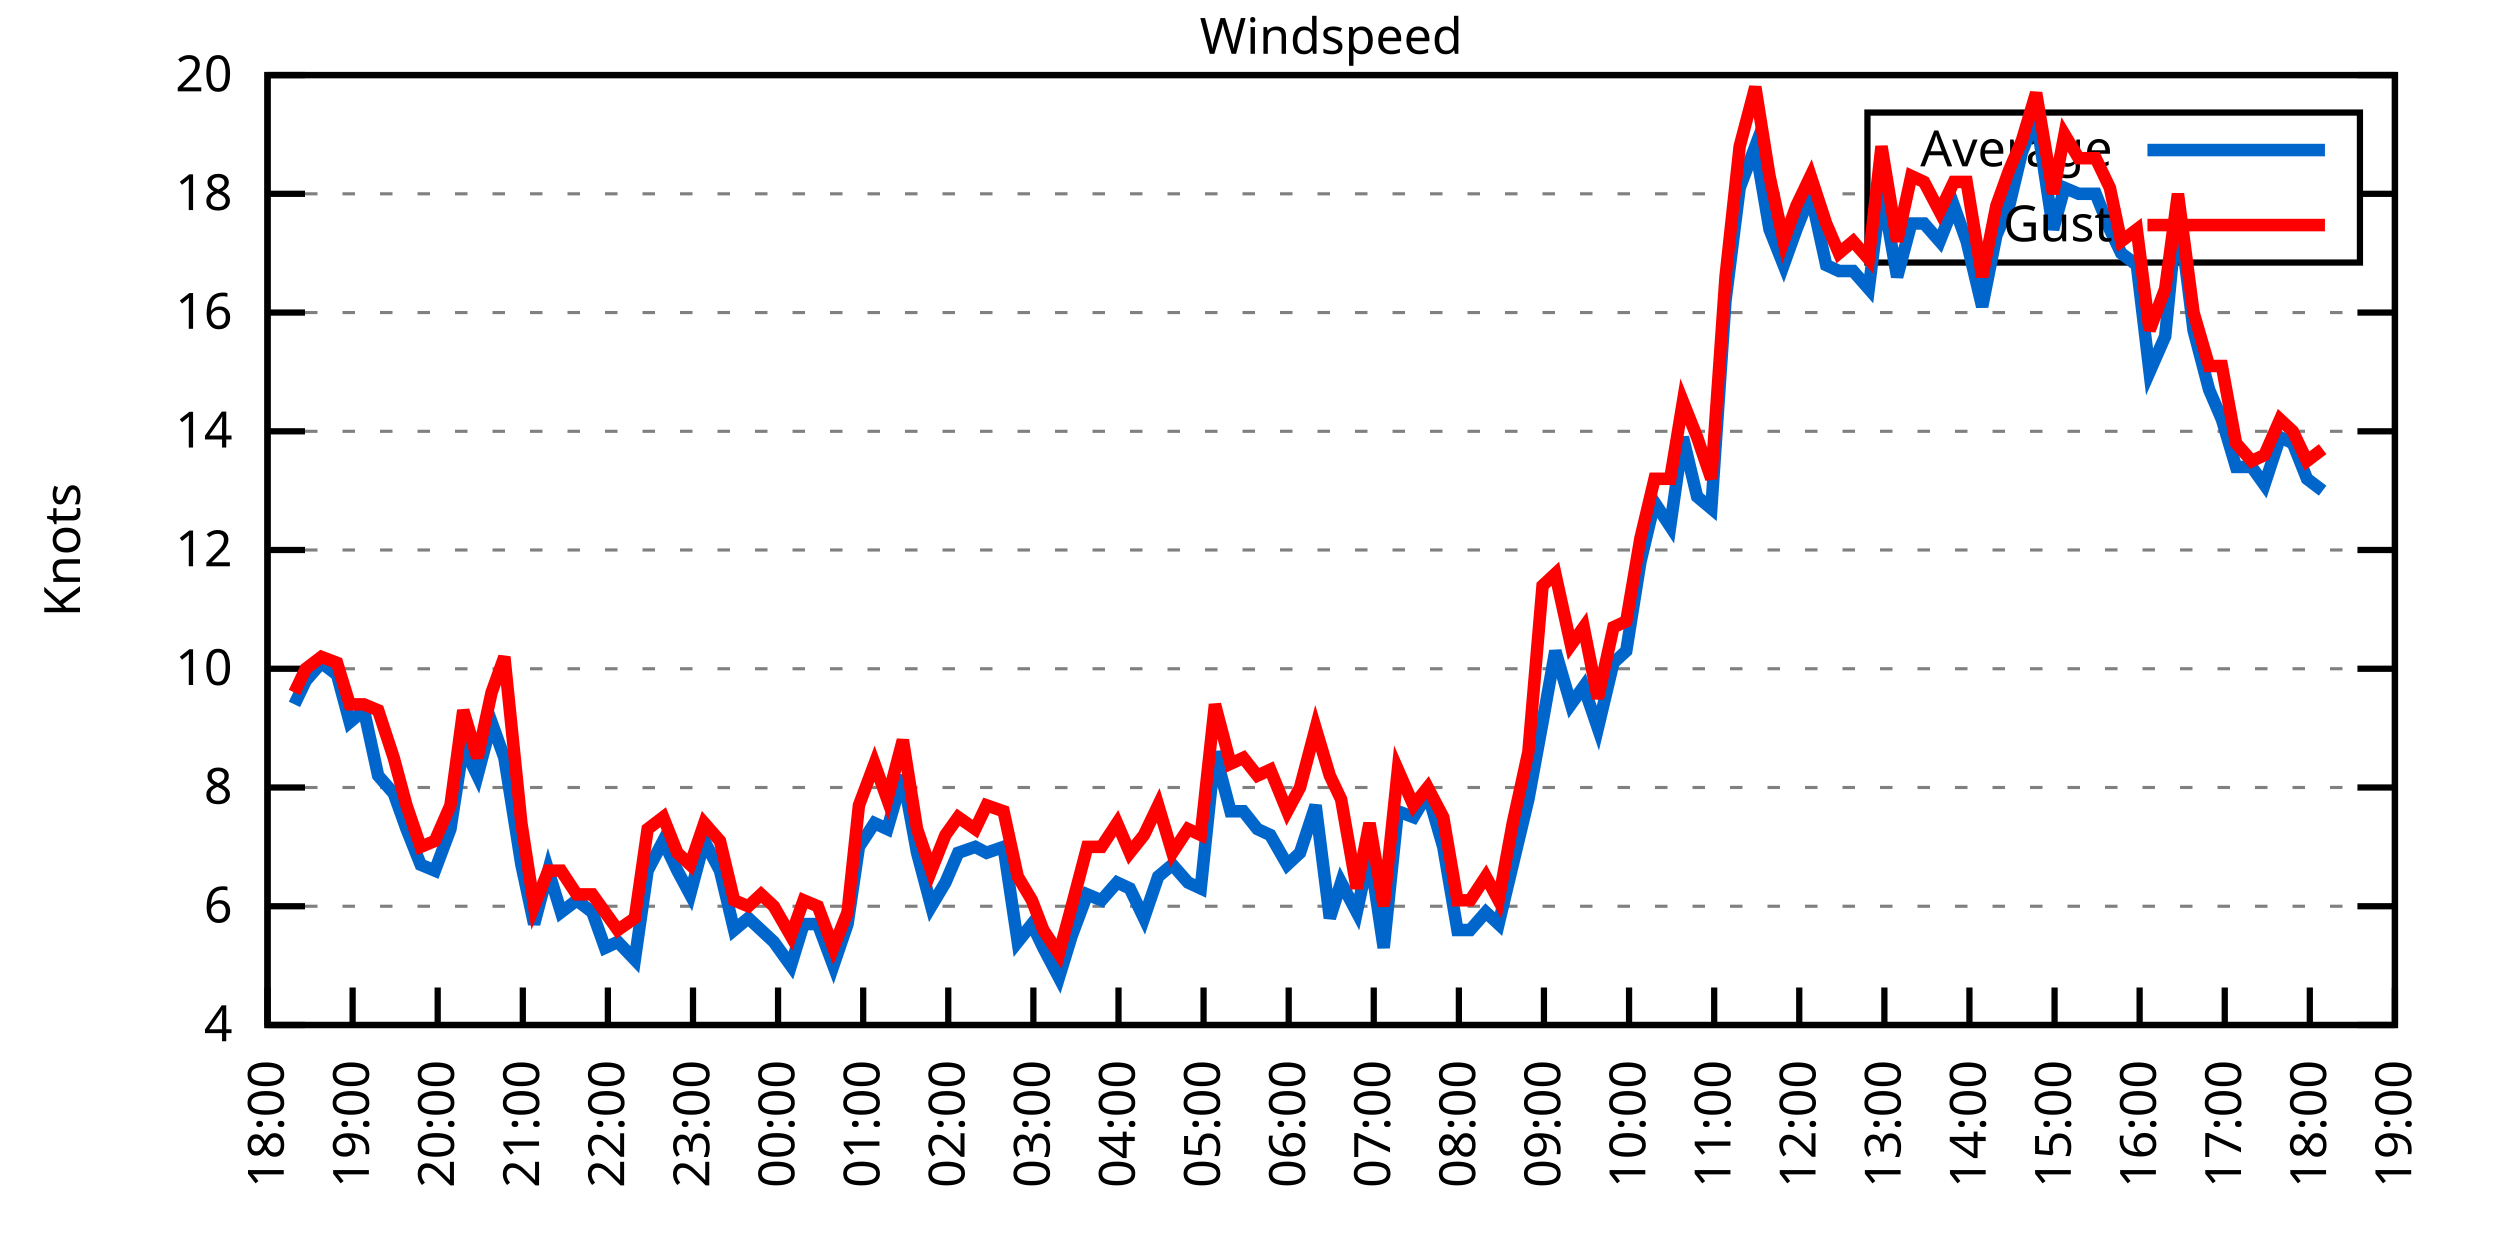
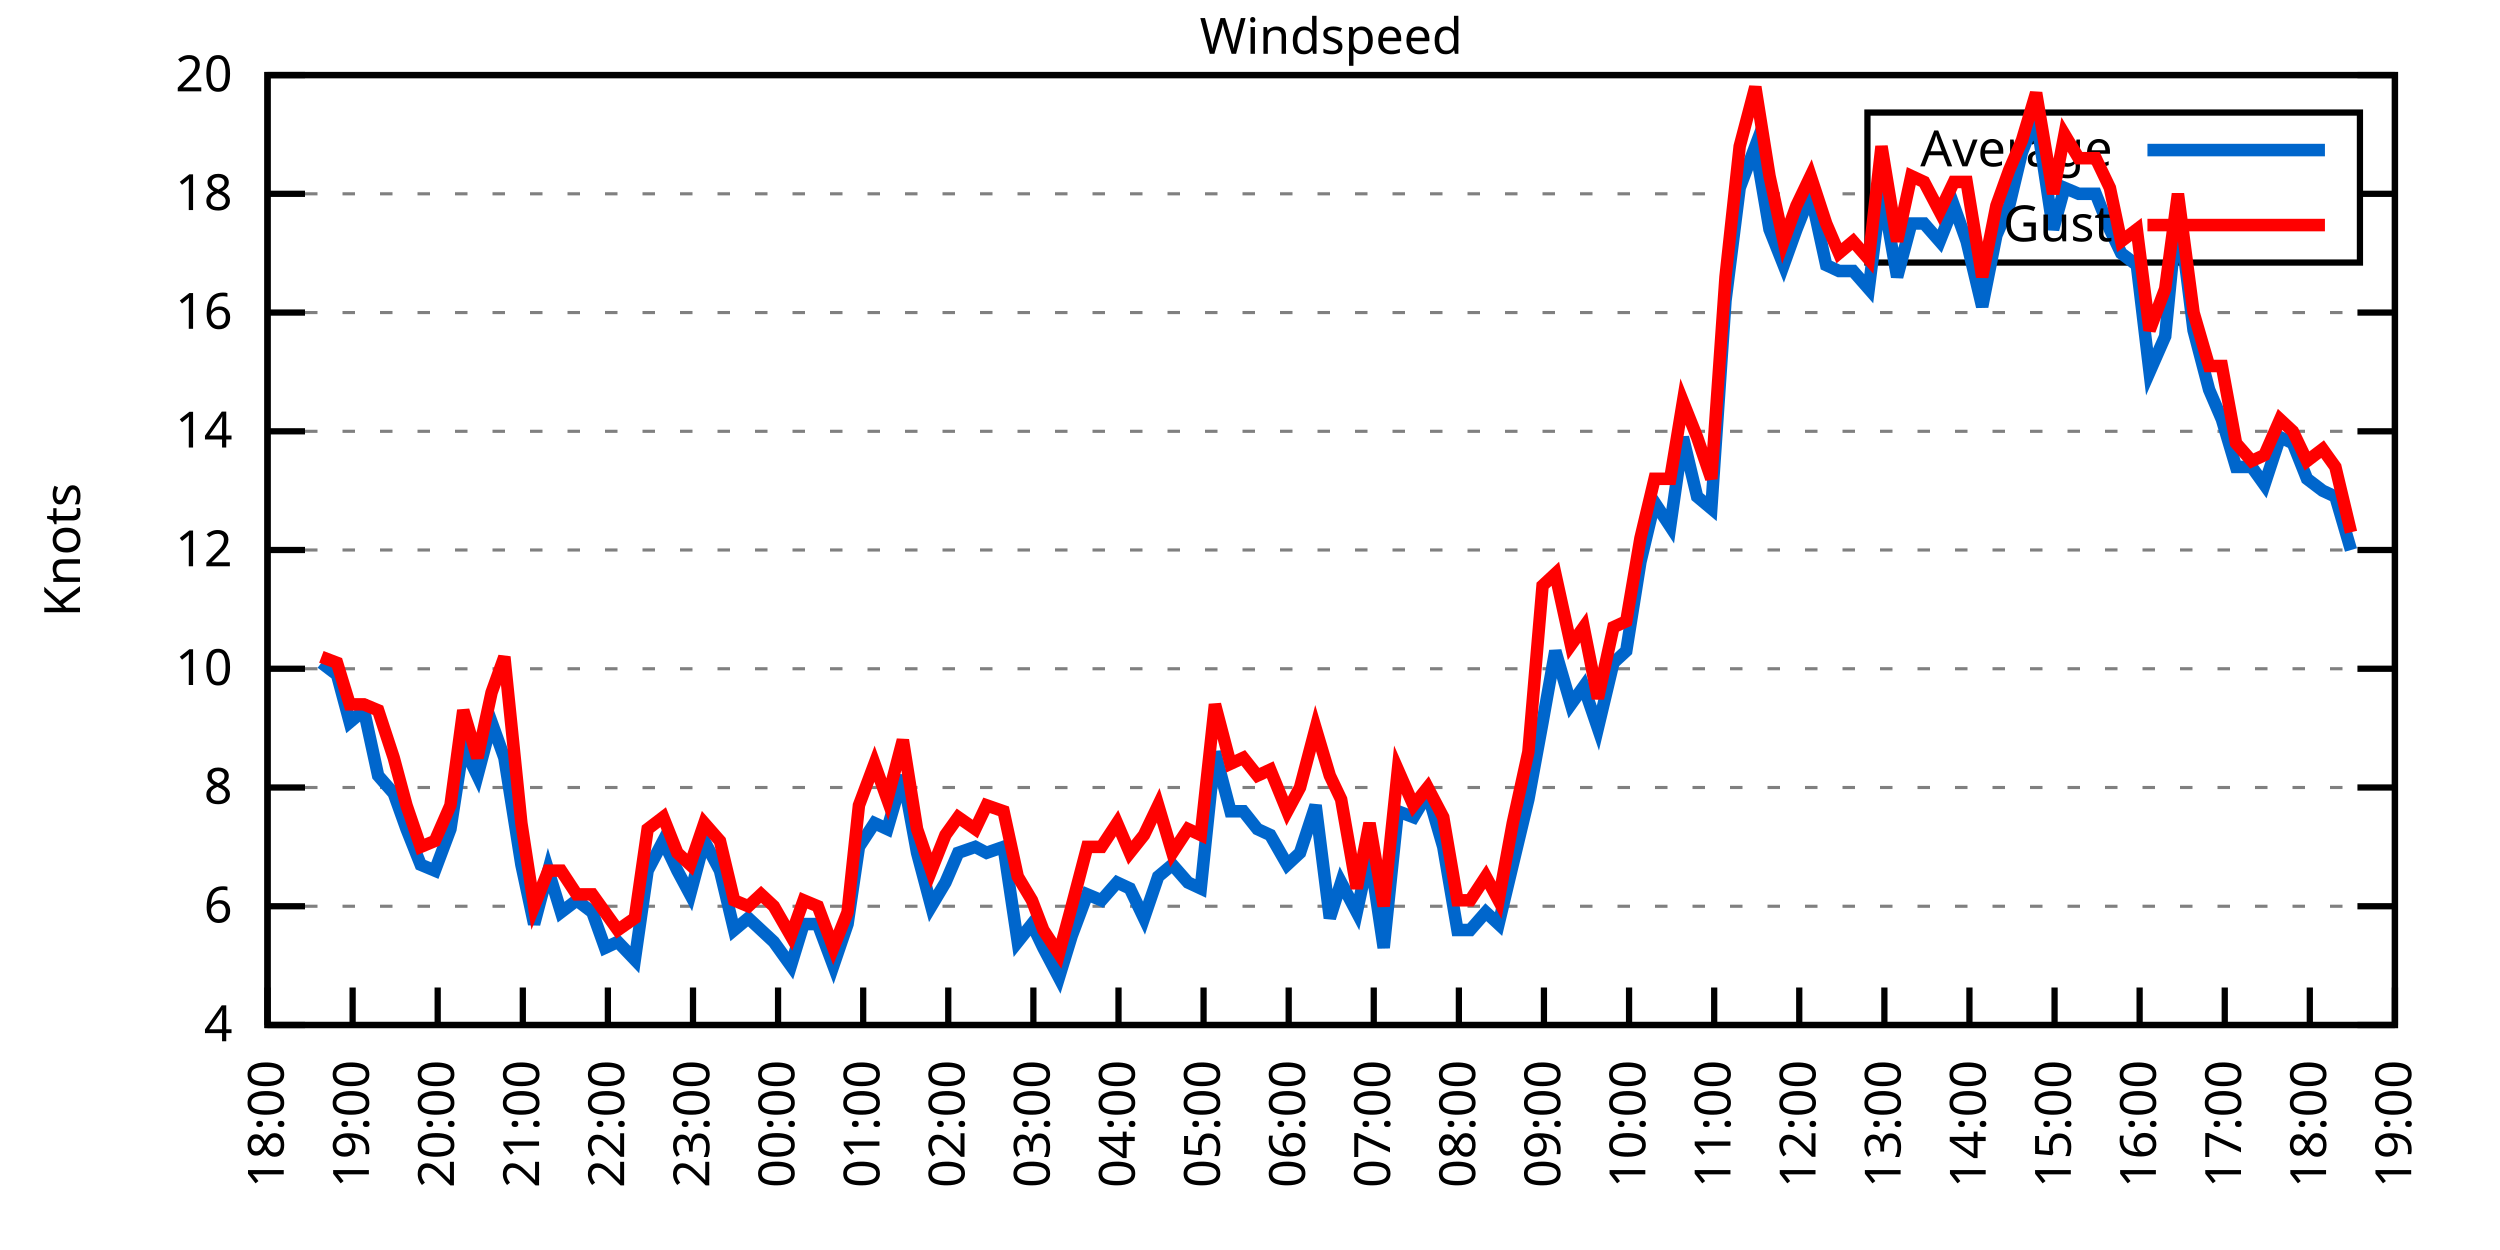
<svg xmlns="http://www.w3.org/2000/svg" xmlns:xlink="http://www.w3.org/1999/xlink" width="400" height="200" viewBox="0 0 400 200">
  <g id="gnuplot_canvas">
    <rect x="0" y="0" width="400" height="200" fill="none" />
    <defs>
      <circle id="gpDot" r="0.5" stroke-width="0.5" stroke="currentColor" />
      <path id="gpPt0" stroke-width="0.333" stroke="currentColor" d="M-1,0 h2 M0,-1 v2" />
      <path id="gpPt1" stroke-width="0.333" stroke="currentColor" d="M-1,-1 L1,1 M1,-1 L-1,1" />
      <path id="gpPt2" stroke-width="0.333" stroke="currentColor" d="M-1,0 L1,0 M0,-1 L0,1 M-1,-1 L1,1 M-1,1 L1,-1" />
      <rect id="gpPt3" stroke-width="0.333" stroke="currentColor" x="-1" y="-1" width="2" height="2" />
      <rect id="gpPt4" stroke-width="0.333" stroke="currentColor" fill="currentColor" x="-1" y="-1" width="2" height="2" />
      <circle id="gpPt5" stroke-width="0.333" stroke="currentColor" cx="0" cy="0" r="1" />
      <use xlink:href="#gpPt5" id="gpPt6" fill="currentColor" stroke="none" />
      <path id="gpPt7" stroke-width="0.333" stroke="currentColor" d="M0,-1.33 L-1.33,0.67 L1.33,0.67 z" />
      <use xlink:href="#gpPt7" id="gpPt8" fill="currentColor" stroke="none" />
      <use xlink:href="#gpPt7" id="gpPt9" stroke="currentColor" transform="rotate(180)" />
      <use xlink:href="#gpPt9" id="gpPt10" fill="currentColor" stroke="none" />
      <use xlink:href="#gpPt3" id="gpPt11" stroke="currentColor" transform="rotate(45)" />
      <use xlink:href="#gpPt11" id="gpPt12" fill="currentColor" stroke="none" />
      <path id="gpPt13" stroke-width="0.333" stroke="currentColor" d="M0,1.330 L1.265,0.411 L0.782,-1.067 L-0.782,-1.076 L-1.265,0.411 z" />
      <use xlink:href="#gpPt13" id="gpPt14" fill="currentColor" stroke="none" />
      <filter id="textbox" filterUnits="objectBoundingBox" x="0" y="0" height="1" width="1">
        <feFlood flood-color="white" flood-opacity="1" result="bgnd" />
        <feComposite in="SourceGraphic" in2="bgnd" operator="atop" />
      </filter>
      <filter id="greybox" filterUnits="objectBoundingBox" x="0" y="0" height="1" width="1">
        <feFlood flood-color="lightgrey" flood-opacity="1" result="grey" />
        <feComposite in="SourceGraphic" in2="grey" operator="atop" />
      </filter>
    </defs>
    <g fill="none" color="white" stroke="currentColor" stroke-width="1.00" stroke-linecap="butt" stroke-linejoin="miter">
</g>
    <g fill="none" color="black" stroke="currentColor" stroke-width="1.00" stroke-linecap="butt" stroke-linejoin="miter">
      <g stroke="none" shape-rendering="crispEdges">
        <polygon fill="rgb(255, 255, 255)" points="42.80,164.00 383.18,164.00 383.18,12.02 42.80,12.02 " />
      </g>
    </g>
    <g fill="none" color="black" stroke="currentColor" stroke-width="1.00" stroke-linecap="butt" stroke-linejoin="miter">
</g>
    <g fill="none" color="black" stroke="black" stroke-width="0.50" stroke-linecap="butt" stroke-linejoin="miter">
</g>
    <g fill="none" color="gray" stroke="currentColor" stroke-width="0.50" stroke-linecap="butt" stroke-linejoin="miter">
      <path stroke="gray" stroke-dasharray="2,4" class="gridline" d="M42.80,164.00 L383.19,164.00  " />
    </g>
    <g fill="none" color="gray" stroke="gray" stroke-width="1.00" stroke-linecap="butt" stroke-linejoin="miter">
</g>
    <g fill="none" color="black" stroke="currentColor" stroke-width="1.00" stroke-linecap="butt" stroke-linejoin="miter">
      <path stroke="black" d="M42.80,164.00 L48.80,164.00 M383.19,164.00 L377.19,164.00  " />
      <g transform="translate(37.20,166.60)" stroke="none" fill="black" font-family="Sans" font-size="8.00" text-anchor="end">
        <text>
          <tspan font-family="Sans"> 4</tspan>
        </text>
      </g>
    </g>
    <g fill="none" color="black" stroke="currentColor" stroke-width="1.00" stroke-linecap="butt" stroke-linejoin="miter">
</g>
    <g fill="none" color="black" stroke="black" stroke-width="0.50" stroke-linecap="butt" stroke-linejoin="miter">
</g>
    <g fill="none" color="gray" stroke="currentColor" stroke-width="0.50" stroke-linecap="butt" stroke-linejoin="miter">
      <path stroke="gray" stroke-dasharray="2,4" class="gridline" d="M42.80,145.00 L383.19,145.00  " />
    </g>
    <g fill="none" color="gray" stroke="gray" stroke-width="1.00" stroke-linecap="butt" stroke-linejoin="miter">
</g>
    <g fill="none" color="black" stroke="currentColor" stroke-width="1.00" stroke-linecap="butt" stroke-linejoin="miter">
      <path stroke="black" d="M42.80,145.00 L48.80,145.00 M383.19,145.00 L377.19,145.00  " />
      <g transform="translate(37.20,147.60)" stroke="none" fill="black" font-family="Sans" font-size="8.00" text-anchor="end">
        <text>
          <tspan font-family="Sans"> 6</tspan>
        </text>
      </g>
    </g>
    <g fill="none" color="black" stroke="currentColor" stroke-width="1.00" stroke-linecap="butt" stroke-linejoin="miter">
</g>
    <g fill="none" color="black" stroke="black" stroke-width="0.50" stroke-linecap="butt" stroke-linejoin="miter">
</g>
    <g fill="none" color="gray" stroke="currentColor" stroke-width="0.50" stroke-linecap="butt" stroke-linejoin="miter">
      <path stroke="gray" stroke-dasharray="2,4" class="gridline" d="M42.80,126.00 L383.19,126.00  " />
    </g>
    <g fill="none" color="gray" stroke="gray" stroke-width="1.00" stroke-linecap="butt" stroke-linejoin="miter">
</g>
    <g fill="none" color="black" stroke="currentColor" stroke-width="1.00" stroke-linecap="butt" stroke-linejoin="miter">
      <path stroke="black" d="M42.80,126.00 L48.80,126.00 M383.19,126.00 L377.19,126.00  " />
      <g transform="translate(37.20,128.60)" stroke="none" fill="black" font-family="Sans" font-size="8.00" text-anchor="end">
        <text>
          <tspan font-family="Sans"> 8</tspan>
        </text>
      </g>
    </g>
    <g fill="none" color="black" stroke="currentColor" stroke-width="1.00" stroke-linecap="butt" stroke-linejoin="miter">
</g>
    <g fill="none" color="black" stroke="black" stroke-width="0.50" stroke-linecap="butt" stroke-linejoin="miter">
</g>
    <g fill="none" color="gray" stroke="currentColor" stroke-width="0.50" stroke-linecap="butt" stroke-linejoin="miter">
      <path stroke="gray" stroke-dasharray="2,4" class="gridline" d="M42.80,107.00 L383.19,107.00  " />
    </g>
    <g fill="none" color="gray" stroke="gray" stroke-width="1.00" stroke-linecap="butt" stroke-linejoin="miter">
</g>
    <g fill="none" color="black" stroke="currentColor" stroke-width="1.00" stroke-linecap="butt" stroke-linejoin="miter">
      <path stroke="black" d="M42.80,107.00 L48.80,107.00 M383.19,107.00 L377.19,107.00  " />
      <g transform="translate(37.20,109.60)" stroke="none" fill="black" font-family="Sans" font-size="8.00" text-anchor="end">
        <text>
          <tspan font-family="Sans"> 10</tspan>
        </text>
      </g>
    </g>
    <g fill="none" color="black" stroke="currentColor" stroke-width="1.00" stroke-linecap="butt" stroke-linejoin="miter">
</g>
    <g fill="none" color="black" stroke="black" stroke-width="0.50" stroke-linecap="butt" stroke-linejoin="miter">
</g>
    <g fill="none" color="gray" stroke="currentColor" stroke-width="0.50" stroke-linecap="butt" stroke-linejoin="miter">
      <path stroke="gray" stroke-dasharray="2,4" class="gridline" d="M42.80,88.00 L383.19,88.00  " />
    </g>
    <g fill="none" color="gray" stroke="gray" stroke-width="1.00" stroke-linecap="butt" stroke-linejoin="miter">
</g>
    <g fill="none" color="black" stroke="currentColor" stroke-width="1.00" stroke-linecap="butt" stroke-linejoin="miter">
      <path stroke="black" d="M42.80,88.00 L48.80,88.00 M383.19,88.00 L377.19,88.00  " />
      <g transform="translate(37.20,90.60)" stroke="none" fill="black" font-family="Sans" font-size="8.00" text-anchor="end">
        <text>
          <tspan font-family="Sans"> 12</tspan>
        </text>
      </g>
    </g>
    <g fill="none" color="black" stroke="currentColor" stroke-width="1.00" stroke-linecap="butt" stroke-linejoin="miter">
</g>
    <g fill="none" color="black" stroke="black" stroke-width="0.50" stroke-linecap="butt" stroke-linejoin="miter">
</g>
    <g fill="none" color="gray" stroke="currentColor" stroke-width="0.50" stroke-linecap="butt" stroke-linejoin="miter">
      <path stroke="gray" stroke-dasharray="2,4" class="gridline" d="M42.80,69.01 L383.19,69.01  " />
    </g>
    <g fill="none" color="gray" stroke="gray" stroke-width="1.00" stroke-linecap="butt" stroke-linejoin="miter">
</g>
    <g fill="none" color="black" stroke="currentColor" stroke-width="1.00" stroke-linecap="butt" stroke-linejoin="miter">
      <path stroke="black" d="M42.80,69.01 L48.80,69.01 M383.19,69.01 L377.19,69.01  " />
      <g transform="translate(37.20,71.61)" stroke="none" fill="black" font-family="Sans" font-size="8.00" text-anchor="end">
        <text>
          <tspan font-family="Sans"> 14</tspan>
        </text>
      </g>
    </g>
    <g fill="none" color="black" stroke="currentColor" stroke-width="1.00" stroke-linecap="butt" stroke-linejoin="miter">
</g>
    <g fill="none" color="black" stroke="black" stroke-width="0.50" stroke-linecap="butt" stroke-linejoin="miter">
</g>
    <g fill="none" color="gray" stroke="currentColor" stroke-width="0.50" stroke-linecap="butt" stroke-linejoin="miter">
      <path stroke="gray" stroke-dasharray="2,4" class="gridline" d="M42.80,50.01 L383.19,50.01  " />
    </g>
    <g fill="none" color="gray" stroke="gray" stroke-width="1.00" stroke-linecap="butt" stroke-linejoin="miter">
</g>
    <g fill="none" color="black" stroke="currentColor" stroke-width="1.00" stroke-linecap="butt" stroke-linejoin="miter">
      <path stroke="black" d="M42.80,50.01 L48.80,50.01 M383.19,50.01 L377.19,50.01  " />
      <g transform="translate(37.20,52.61)" stroke="none" fill="black" font-family="Sans" font-size="8.00" text-anchor="end">
        <text>
          <tspan font-family="Sans"> 16</tspan>
        </text>
      </g>
    </g>
    <g fill="none" color="black" stroke="currentColor" stroke-width="1.00" stroke-linecap="butt" stroke-linejoin="miter">
</g>
    <g fill="none" color="black" stroke="black" stroke-width="0.50" stroke-linecap="butt" stroke-linejoin="miter">
</g>
    <g fill="none" color="gray" stroke="currentColor" stroke-width="0.50" stroke-linecap="butt" stroke-linejoin="miter">
      <path stroke="gray" stroke-dasharray="2,4" class="gridline" d="M42.80,31.01 L298.79,31.01 M377.59,31.01 L383.19,31.01  " />
    </g>
    <g fill="none" color="gray" stroke="gray" stroke-width="1.00" stroke-linecap="butt" stroke-linejoin="miter">
</g>
    <g fill="none" color="black" stroke="currentColor" stroke-width="1.00" stroke-linecap="butt" stroke-linejoin="miter">
      <path stroke="black" d="M42.80,31.01 L48.80,31.01 M383.19,31.01 L377.19,31.01  " />
      <g transform="translate(37.20,33.61)" stroke="none" fill="black" font-family="Sans" font-size="8.00" text-anchor="end">
        <text>
          <tspan font-family="Sans"> 18</tspan>
        </text>
      </g>
    </g>
    <g fill="none" color="black" stroke="currentColor" stroke-width="1.00" stroke-linecap="butt" stroke-linejoin="miter">
</g>
    <g fill="none" color="black" stroke="black" stroke-width="0.50" stroke-linecap="butt" stroke-linejoin="miter">
</g>
    <g fill="none" color="gray" stroke="currentColor" stroke-width="0.50" stroke-linecap="butt" stroke-linejoin="miter">
      <path stroke="gray" stroke-dasharray="2,4" class="gridline" d="M42.80,12.01 L383.19,12.01  " />
    </g>
    <g fill="none" color="gray" stroke="gray" stroke-width="1.00" stroke-linecap="butt" stroke-linejoin="miter">
</g>
    <g fill="none" color="black" stroke="currentColor" stroke-width="1.00" stroke-linecap="butt" stroke-linejoin="miter">
      <path stroke="black" d="M42.80,12.01 L48.80,12.01 M383.19,12.01 L377.19,12.01  " />
      <g transform="translate(37.20,14.61)" stroke="none" fill="black" font-family="Sans" font-size="8.00" text-anchor="end">
        <text>
          <tspan font-family="Sans"> 20</tspan>
        </text>
      </g>
    </g>
    <g fill="none" color="black" stroke="currentColor" stroke-width="1.00" stroke-linecap="butt" stroke-linejoin="miter">
      <path stroke="black" d="M42.80,164.00 L42.80,158.00  " />
      <g transform="translate(45.40,169.60) rotate(270.00)" stroke="none" fill="black" font-family="Sans" font-size="8.00" text-anchor="end">
        <text>
          <tspan font-family="Sans">18:00</tspan>
        </text>
      </g>
    </g>
    <g fill="none" color="black" stroke="currentColor" stroke-width="1.00" stroke-linecap="butt" stroke-linejoin="miter">
      <path stroke="black" d="M56.42,164.00 L56.42,158.00  " />
      <g transform="translate(59.02,169.60) rotate(270.00)" stroke="none" fill="black" font-family="Sans" font-size="8.00" text-anchor="end">
        <text>
          <tspan font-family="Sans">19:00</tspan>
        </text>
      </g>
    </g>
    <g fill="none" color="black" stroke="currentColor" stroke-width="1.00" stroke-linecap="butt" stroke-linejoin="miter">
      <path stroke="black" d="M70.03,164.00 L70.03,158.00  " />
      <g transform="translate(72.63,169.60) rotate(270.00)" stroke="none" fill="black" font-family="Sans" font-size="8.00" text-anchor="end">
        <text>
          <tspan font-family="Sans">20:00</tspan>
        </text>
      </g>
    </g>
    <g fill="none" color="black" stroke="currentColor" stroke-width="1.00" stroke-linecap="butt" stroke-linejoin="miter">
      <path stroke="black" d="M83.65,164.00 L83.65,158.00  " />
      <g transform="translate(86.25,169.60) rotate(270.00)" stroke="none" fill="black" font-family="Sans" font-size="8.00" text-anchor="end">
        <text>
          <tspan font-family="Sans">21:00</tspan>
        </text>
      </g>
    </g>
    <g fill="none" color="black" stroke="currentColor" stroke-width="1.00" stroke-linecap="butt" stroke-linejoin="miter">
      <path stroke="black" d="M97.26,164.00 L97.26,158.00  " />
      <g transform="translate(99.86,169.60) rotate(270.00)" stroke="none" fill="black" font-family="Sans" font-size="8.00" text-anchor="end">
        <text>
          <tspan font-family="Sans">22:00</tspan>
        </text>
      </g>
    </g>
    <g fill="none" color="black" stroke="currentColor" stroke-width="1.00" stroke-linecap="butt" stroke-linejoin="miter">
      <path stroke="black" d="M110.88,164.00 L110.88,158.00  " />
      <g transform="translate(113.48,169.60) rotate(270.00)" stroke="none" fill="black" font-family="Sans" font-size="8.00" text-anchor="end">
        <text>
          <tspan font-family="Sans">23:00</tspan>
        </text>
      </g>
    </g>
    <g fill="none" color="black" stroke="currentColor" stroke-width="1.00" stroke-linecap="butt" stroke-linejoin="miter">
      <path stroke="black" d="M124.49,164.00 L124.49,158.00  " />
      <g transform="translate(127.09,169.60) rotate(270.00)" stroke="none" fill="black" font-family="Sans" font-size="8.00" text-anchor="end">
        <text>
          <tspan font-family="Sans">00:00</tspan>
        </text>
      </g>
    </g>
    <g fill="none" color="black" stroke="currentColor" stroke-width="1.00" stroke-linecap="butt" stroke-linejoin="miter">
      <path stroke="black" d="M138.11,164.00 L138.11,158.00  " />
      <g transform="translate(140.71,169.60) rotate(270.00)" stroke="none" fill="black" font-family="Sans" font-size="8.00" text-anchor="end">
        <text>
          <tspan font-family="Sans">01:00</tspan>
        </text>
      </g>
    </g>
    <g fill="none" color="black" stroke="currentColor" stroke-width="1.00" stroke-linecap="butt" stroke-linejoin="miter">
      <path stroke="black" d="M151.72,164.00 L151.72,158.00  " />
      <g transform="translate(154.32,169.60) rotate(270.00)" stroke="none" fill="black" font-family="Sans" font-size="8.00" text-anchor="end">
        <text>
          <tspan font-family="Sans">02:00</tspan>
        </text>
      </g>
    </g>
    <g fill="none" color="black" stroke="currentColor" stroke-width="1.00" stroke-linecap="butt" stroke-linejoin="miter">
      <path stroke="black" d="M165.34,164.00 L165.34,158.00  " />
      <g transform="translate(167.94,169.60) rotate(270.00)" stroke="none" fill="black" font-family="Sans" font-size="8.00" text-anchor="end">
        <text>
          <tspan font-family="Sans">03:00</tspan>
        </text>
      </g>
    </g>
    <g fill="none" color="black" stroke="currentColor" stroke-width="1.00" stroke-linecap="butt" stroke-linejoin="miter">
      <path stroke="black" d="M178.96,164.00 L178.96,158.00  " />
      <g transform="translate(181.56,169.60) rotate(270.00)" stroke="none" fill="black" font-family="Sans" font-size="8.00" text-anchor="end">
        <text>
          <tspan font-family="Sans">04:00</tspan>
        </text>
      </g>
    </g>
    <g fill="none" color="black" stroke="currentColor" stroke-width="1.00" stroke-linecap="butt" stroke-linejoin="miter">
      <path stroke="black" d="M192.57,164.00 L192.57,158.00  " />
      <g transform="translate(195.17,169.60) rotate(270.00)" stroke="none" fill="black" font-family="Sans" font-size="8.00" text-anchor="end">
        <text>
          <tspan font-family="Sans">05:00</tspan>
        </text>
      </g>
    </g>
    <g fill="none" color="black" stroke="currentColor" stroke-width="1.00" stroke-linecap="butt" stroke-linejoin="miter">
      <path stroke="black" d="M206.19,164.00 L206.19,158.00  " />
      <g transform="translate(208.79,169.60) rotate(270.00)" stroke="none" fill="black" font-family="Sans" font-size="8.00" text-anchor="end">
        <text>
          <tspan font-family="Sans">06:00</tspan>
        </text>
      </g>
    </g>
    <g fill="none" color="black" stroke="currentColor" stroke-width="1.00" stroke-linecap="butt" stroke-linejoin="miter">
      <path stroke="black" d="M219.80,164.00 L219.80,158.00  " />
      <g transform="translate(222.40,169.60) rotate(270.00)" stroke="none" fill="black" font-family="Sans" font-size="8.00" text-anchor="end">
        <text>
          <tspan font-family="Sans">07:00</tspan>
        </text>
      </g>
    </g>
    <g fill="none" color="black" stroke="currentColor" stroke-width="1.00" stroke-linecap="butt" stroke-linejoin="miter">
      <path stroke="black" d="M233.42,164.00 L233.42,158.00  " />
      <g transform="translate(236.02,169.60) rotate(270.00)" stroke="none" fill="black" font-family="Sans" font-size="8.00" text-anchor="end">
        <text>
          <tspan font-family="Sans">08:00</tspan>
        </text>
      </g>
    </g>
    <g fill="none" color="black" stroke="currentColor" stroke-width="1.00" stroke-linecap="butt" stroke-linejoin="miter">
      <path stroke="black" d="M247.03,164.00 L247.03,158.00  " />
      <g transform="translate(249.63,169.60) rotate(270.00)" stroke="none" fill="black" font-family="Sans" font-size="8.00" text-anchor="end">
        <text>
          <tspan font-family="Sans">09:00</tspan>
        </text>
      </g>
    </g>
    <g fill="none" color="black" stroke="currentColor" stroke-width="1.00" stroke-linecap="butt" stroke-linejoin="miter">
      <path stroke="black" d="M260.65,164.00 L260.65,158.00  " />
      <g transform="translate(263.25,169.60) rotate(270.00)" stroke="none" fill="black" font-family="Sans" font-size="8.00" text-anchor="end">
        <text>
          <tspan font-family="Sans">10:00</tspan>
        </text>
      </g>
    </g>
    <g fill="none" color="black" stroke="currentColor" stroke-width="1.00" stroke-linecap="butt" stroke-linejoin="miter">
      <path stroke="black" d="M274.27,164.00 L274.27,158.00  " />
      <g transform="translate(276.87,169.60) rotate(270.00)" stroke="none" fill="black" font-family="Sans" font-size="8.00" text-anchor="end">
        <text>
          <tspan font-family="Sans">11:00</tspan>
        </text>
      </g>
    </g>
    <g fill="none" color="black" stroke="currentColor" stroke-width="1.00" stroke-linecap="butt" stroke-linejoin="miter">
      <path stroke="black" d="M287.88,164.00 L287.88,158.00  " />
      <g transform="translate(290.48,169.60) rotate(270.00)" stroke="none" fill="black" font-family="Sans" font-size="8.00" text-anchor="end">
        <text>
          <tspan font-family="Sans">12:00</tspan>
        </text>
      </g>
    </g>
    <g fill="none" color="black" stroke="currentColor" stroke-width="1.00" stroke-linecap="butt" stroke-linejoin="miter">
      <path stroke="black" d="M301.50,164.00 L301.50,158.00  " />
      <g transform="translate(304.10,169.60) rotate(270.00)" stroke="none" fill="black" font-family="Sans" font-size="8.00" text-anchor="end">
        <text>
          <tspan font-family="Sans">13:00</tspan>
        </text>
      </g>
    </g>
    <g fill="none" color="black" stroke="currentColor" stroke-width="1.00" stroke-linecap="butt" stroke-linejoin="miter">
      <path stroke="black" d="M315.11,164.00 L315.11,158.00  " />
      <g transform="translate(317.71,169.60) rotate(270.00)" stroke="none" fill="black" font-family="Sans" font-size="8.00" text-anchor="end">
        <text>
          <tspan font-family="Sans">14:00</tspan>
        </text>
      </g>
    </g>
    <g fill="none" color="black" stroke="currentColor" stroke-width="1.00" stroke-linecap="butt" stroke-linejoin="miter">
      <path stroke="black" d="M328.73,164.00 L328.73,158.00  " />
      <g transform="translate(331.33,169.60) rotate(270.00)" stroke="none" fill="black" font-family="Sans" font-size="8.00" text-anchor="end">
        <text>
          <tspan font-family="Sans">15:00</tspan>
        </text>
      </g>
    </g>
    <g fill="none" color="black" stroke="currentColor" stroke-width="1.00" stroke-linecap="butt" stroke-linejoin="miter">
      <path stroke="black" d="M342.34,164.00 L342.34,158.00  " />
      <g transform="translate(344.94,169.60) rotate(270.00)" stroke="none" fill="black" font-family="Sans" font-size="8.00" text-anchor="end">
        <text>
          <tspan font-family="Sans">16:00</tspan>
        </text>
      </g>
    </g>
    <g fill="none" color="black" stroke="currentColor" stroke-width="1.00" stroke-linecap="butt" stroke-linejoin="miter">
      <path stroke="black" d="M355.96,164.00 L355.96,158.00  " />
      <g transform="translate(358.56,169.60) rotate(270.00)" stroke="none" fill="black" font-family="Sans" font-size="8.00" text-anchor="end">
        <text>
          <tspan font-family="Sans">17:00</tspan>
        </text>
      </g>
    </g>
    <g fill="none" color="black" stroke="currentColor" stroke-width="1.00" stroke-linecap="butt" stroke-linejoin="miter">
      <path stroke="black" d="M369.57,164.00 L369.57,158.00  " />
      <g transform="translate(372.17,169.60) rotate(270.00)" stroke="none" fill="black" font-family="Sans" font-size="8.00" text-anchor="end">
        <text>
          <tspan font-family="Sans">18:00</tspan>
        </text>
      </g>
    </g>
    <g fill="none" color="black" stroke="currentColor" stroke-width="1.00" stroke-linecap="butt" stroke-linejoin="miter">
      <path stroke="black" d="M383.19,164.00 L383.19,158.00  " />
      <g transform="translate(385.79,169.60) rotate(270.00)" stroke="none" fill="black" font-family="Sans" font-size="8.00" text-anchor="end">
        <text>
          <tspan font-family="Sans">19:00</tspan>
        </text>
      </g>
    </g>
    <g fill="none" color="black" stroke="currentColor" stroke-width="1.00" stroke-linecap="butt" stroke-linejoin="miter">
</g>
    <g fill="none" color="black" stroke="currentColor" stroke-width="1.00" stroke-linecap="butt" stroke-linejoin="miter">
      <path stroke="black" d="M42.80,12.01 L42.80,164.00 L383.19,164.00 L383.19,12.01 L42.80,12.01 Z  " />
    </g>
    <g fill="none" color="black" stroke="currentColor" stroke-width="1.00" stroke-linecap="butt" stroke-linejoin="miter">
</g>
    <g fill="none" color="black" stroke="currentColor" stroke-width="1.00" stroke-linecap="butt" stroke-linejoin="miter">
      <path stroke="black" d="M298.79,42.01 L298.79,18.01 L377.59,18.01 L377.59,42.01 L298.79,42.01 Z  " />
    </g>
    <g id="Windspeed_plot_1">
      <g fill="none" color="white" stroke="black" stroke-width="2.00" stroke-linecap="butt" stroke-linejoin="miter">
</g>
      <g fill="none" color="black" stroke="currentColor" stroke-width="2.00" stroke-linecap="butt" stroke-linejoin="miter">
        <g transform="translate(337.99,26.61)" stroke="none" fill="black" font-family="Sans" font-size="8.00" text-anchor="end">
          <text>
            <tspan font-family="Sans">Average</tspan>
          </text>
        </g>
      </g>
      <g fill="none" color="black" stroke="currentColor" stroke-width="2.00" stroke-linecap="butt" stroke-linejoin="miter">
-         <path stroke="rgb(  0, 102, 204)" d="M343.59,24.01 L371.99,24.01 M47.11,112.70 L48.93,108.90 L51.42,106.05 L53.92,107.95 L55.96,115.55 L58.23,113.65   L60.50,124.10 L63.00,126.95 L65.04,132.65 L67.31,138.35 L69.58,139.30 L72.07,132.65 L74.12,119.35 L76.39,124.10   L78.65,115.55 L80.70,121.25 L83.42,138.35 L85.46,147.85 L87.73,139.30 L89.77,145.95 L92.27,144.05 L94.77,145.95   L96.81,151.65 L98.85,150.70 L101.57,153.55 L103.62,139.30 L106.11,134.55 L108.38,139.30 L110.42,143.10 L112.69,134.55   L115.19,139.30 L117.46,148.80 L119.73,146.90 L121.77,148.80 L123.81,150.70 L126.54,154.50 L128.58,147.85 L130.85,147.85   L133.34,154.50 L135.61,147.85 L137.43,135.50 L139.92,131.70 L141.97,132.65 L144.46,124.10 L146.73,136.45 L149.00,145.00   L151.27,141.20 L153.31,136.45 L156.04,135.50 L157.85,136.45 L160.57,135.50 L162.84,150.70 L165.11,147.85 L166.93,151.65   L169.43,156.40 L171.47,149.75 L173.96,143.10 L176.23,144.05 L178.73,141.20 L180.77,142.15 L183.04,146.90 L185.31,140.25   L187.58,138.35 L190.08,141.20 L192.12,142.15 L194.39,120.30 L196.88,129.80 L198.93,129.80 L201.19,132.65 L203.24,133.60   L205.96,138.35 L208.00,136.45 L210.50,128.85 L212.77,146.90 L214.58,141.20 L217.08,145.95 L219.12,136.45 L221.39,151.65   L223.66,129.80 L226.16,130.75 L228.43,126.95 L230.92,135.50 L233.19,148.80 L235.23,148.80 L237.73,145.95 L239.77,147.85   L242.04,138.35 L244.54,127.90 L246.81,115.55 L248.85,104.15 L251.35,112.70 L253.39,109.85 L255.66,116.50 L258.15,106.05   L260.20,104.15 L262.47,89.90 L264.73,80.41 L267.23,84.21 L269.27,69.96 L271.54,79.46 L273.81,81.36 L276.08,48.11   L278.35,30.06 L280.85,23.41 L283.12,36.71 L285.38,42.41 L287.43,36.71 L289.70,31.01 L292.19,42.41 L294.23,43.36   L296.50,43.36 L299.00,46.21 L301.04,30.06 L303.54,44.31 L305.81,35.76 L307.85,35.76 L310.35,38.61 L312.62,32.91   L314.66,38.61 L317.15,49.06 L319.42,37.66 L321.47,32.91 L323.51,24.36 L325.78,18.66 L328.50,36.71 L330.32,30.06   L332.59,31.01 L335.31,31.01 L337.58,36.71 L339.39,40.51 L341.89,42.41 L343.93,59.51 L346.43,53.81 L348.47,32.91   L350.97,52.86 L353.46,62.36 L355.50,67.11 L357.77,74.71 L360.27,74.71 L362.31,77.56 L364.81,69.96 L366.85,70.91   L369.12,76.61 L371.62,78.51  " />
+         <path stroke="rgb(  0, 102, 204)" d="M343.59,24.01 L371.99,24.01 M51.42,106.05 L53.92,107.95 L55.96,115.55 L58.23,113.65 L60.50,124.10 L63.00,126.95   L65.04,132.65 L67.31,138.35 L69.58,139.30 L72.07,132.65 L74.12,119.35 L76.39,124.10 L78.65,115.55 L80.70,121.25   L83.42,138.35 L85.46,147.85 L87.73,139.30 L89.77,145.95 L92.27,144.05 L94.77,145.95 L96.81,151.65 L98.85,150.70   L101.57,153.55 L103.62,139.30 L106.11,134.55 L108.38,139.30 L110.42,143.10 L112.69,134.55 L115.19,139.30 L117.46,148.80   L119.73,146.90 L121.77,148.80 L123.81,150.70 L126.54,154.50 L128.58,147.85 L130.85,147.85 L133.34,154.50 L135.61,147.85   L137.43,135.50 L139.92,131.70 L141.97,132.65 L144.46,124.10 L146.73,136.45 L149.00,145.00 L151.27,141.20 L153.31,136.45   L156.04,135.50 L157.85,136.45 L160.57,135.50 L162.84,150.70 L165.11,147.85 L166.93,151.65 L169.43,156.40 L171.47,149.75   L173.96,143.10 L176.23,144.05 L178.73,141.20 L180.77,142.15 L183.04,146.90 L185.31,140.25 L187.58,138.35 L190.08,141.20   L192.12,142.15 L194.39,120.30 L196.88,129.80 L198.93,129.80 L201.19,132.65 L203.24,133.60 L205.96,138.35 L208.00,136.45   L210.50,128.85 L212.77,146.90 L214.58,141.20 L217.08,145.95 L219.12,136.45 L221.39,151.65 L223.66,129.80 L226.16,130.75   L228.43,126.95 L230.92,135.50 L233.19,148.80 L235.23,148.80 L237.73,145.95 L239.77,147.85 L242.04,138.35 L244.54,127.90   L246.81,115.55 L248.85,104.15 L251.35,112.70 L253.39,109.85 L255.66,116.50 L258.15,106.05 L260.20,104.15 L262.47,89.90   L264.73,80.41 L267.23,84.21 L269.27,69.96 L271.54,79.46 L273.81,81.36 L276.08,48.11 L278.35,30.06 L280.85,23.41   L283.12,36.71 L285.38,42.41 L287.43,36.71 L289.70,31.01 L292.19,42.41 L294.23,43.36 L296.50,43.36 L299.00,46.21   L301.04,30.06 L303.54,44.31 L305.81,35.76 L307.85,35.76 L310.35,38.61 L312.62,32.91 L314.66,38.61 L317.15,49.06   L319.42,37.66 L321.47,32.91 L323.51,24.36 L325.78,18.66 L328.50,36.71 L330.32,30.06 L332.59,31.01 L335.31,31.01   L337.58,36.71 L339.39,40.51 L341.89,42.41 L343.93,59.51 L346.43,53.81 L348.47,32.91 L350.97,52.86 L353.46,62.36   L355.50,67.11 L357.77,74.71 L360.27,74.71 L362.31,77.56 L364.81,69.96 L366.85,70.91 L369.12,76.61 L371.62,78.51   L373.66,79.46 L376.16,88.00  " />
      </g>
    </g>
    <g id="Windspeed_plot_2">
      <g fill="none" color="black" stroke="currentColor" stroke-width="2.00" stroke-linecap="butt" stroke-linejoin="miter">
        <g transform="translate(337.99,38.61)" stroke="none" fill="black" font-family="Sans" font-size="8.00" text-anchor="end">
          <text>
            <tspan font-family="Sans">Gust</tspan>
          </text>
        </g>
      </g>
      <g fill="none" color="black" stroke="currentColor" stroke-width="2.00" stroke-linecap="butt" stroke-linejoin="miter">
-         <path stroke="rgb(255,   0,   0)" d="M343.59,36.01 L371.99,36.01 M47.11,110.80 L48.93,107.00 L51.42,105.10 L53.92,106.05 L55.96,112.70 L58.23,112.70   L60.50,113.65 L63.00,121.25 L65.04,128.85 L67.31,135.50 L69.58,134.55 L72.07,128.85 L74.12,113.65 L76.39,121.25   L78.65,110.80 L80.70,105.10 L83.42,131.70 L85.46,145.00 L87.73,139.30 L89.77,139.30 L92.27,143.10 L94.77,143.10   L96.81,145.95 L98.85,148.80 L101.57,146.90 L103.62,132.65 L106.11,130.75 L108.38,136.45 L110.42,138.35 L112.69,131.70   L115.19,134.55 L117.46,144.05 L119.73,145.00 L121.77,143.10 L123.81,145.00 L126.54,149.75 L128.58,144.05 L130.85,145.00   L133.34,151.65 L135.61,145.95 L137.43,128.85 L139.92,122.20 L141.97,127.90 L144.46,118.40 L146.73,132.65 L149.00,139.30   L151.27,133.60 L153.31,130.75 L156.04,132.65 L157.85,128.85 L160.57,129.80 L162.84,140.25 L165.11,144.05 L166.93,148.80   L169.43,152.60 L171.47,145.00 L173.96,135.50 L176.23,135.50 L178.73,131.70 L180.77,136.45 L183.04,133.60 L185.31,128.85   L187.58,136.45 L190.08,132.65 L192.12,133.60 L194.39,112.70 L196.88,122.20 L198.93,121.25 L201.19,124.10 L203.24,123.15   L205.96,129.80 L208.00,126.00 L210.50,116.50 L212.77,124.10 L214.58,127.90 L217.08,142.15 L219.12,131.70 L221.39,145.00   L223.66,123.15 L226.16,128.85 L228.43,126.00 L230.92,130.75 L233.19,144.05 L235.23,144.05 L237.73,140.25 L239.77,144.05   L242.04,131.70 L244.54,120.30 L246.81,93.70 L248.85,91.80 L251.35,103.20 L253.39,100.35 L255.66,111.75 L258.15,100.35   L260.20,99.40 L262.47,86.11 L264.73,76.61 L267.23,76.61 L269.27,64.26 L271.54,69.96 L273.81,76.61 L276.08,44.31   L278.35,23.41 L280.85,13.91 L283.12,28.16 L285.38,38.61 L287.43,32.91 L289.70,28.16 L292.19,35.76 L294.23,40.51   L296.50,38.61 L299.00,41.46 L301.04,23.41 L303.54,38.61 L305.81,28.16 L307.85,29.11 L310.35,33.86 L312.62,29.11   L314.66,29.11 L317.15,44.31 L319.42,32.91 L321.47,27.21 L323.51,22.46 L325.78,14.86 L328.50,31.01 L330.32,21.51   L332.59,25.31 L335.31,25.31 L337.58,30.06 L339.39,38.61 L341.89,36.71 L343.93,52.86 L346.43,46.21 L348.47,31.01   L350.97,50.01 L353.46,58.56 L355.50,58.56 L357.77,70.91 L360.27,73.76 L362.31,72.81 L364.81,67.11 L366.85,69.01   L369.12,73.76 L371.62,71.86  " />
+         <path stroke="rgb(255,   0,   0)" d="M343.59,36.01 L371.99,36.01 M51.42,105.10 L53.92,106.05 L55.96,112.70 L58.23,112.70 L60.50,113.65 L63.00,121.25   L65.04,128.85 L67.31,135.50 L69.58,134.55 L72.07,128.85 L74.12,113.65 L76.39,121.25 L78.65,110.80 L80.70,105.10   L83.42,131.70 L85.46,145.00 L87.73,139.30 L89.77,139.30 L92.27,143.10 L94.77,143.10 L96.81,145.95 L98.85,148.80   L101.57,146.90 L103.62,132.65 L106.11,130.75 L108.38,136.45 L110.42,138.35 L112.69,131.70 L115.19,134.55 L117.46,144.05   L119.73,145.00 L121.77,143.10 L123.81,145.00 L126.54,149.75 L128.58,144.05 L130.85,145.00 L133.34,151.65 L135.61,145.95   L137.43,128.85 L139.92,122.20 L141.97,127.90 L144.46,118.40 L146.73,132.65 L149.00,139.30 L151.27,133.60 L153.31,130.75   L156.04,132.65 L157.85,128.85 L160.57,129.80 L162.84,140.25 L165.11,144.05 L166.93,148.80 L169.43,152.60 L171.47,145.00   L173.96,135.50 L176.23,135.50 L178.73,131.70 L180.77,136.45 L183.04,133.60 L185.31,128.85 L187.58,136.45 L190.08,132.65   L192.12,133.60 L194.39,112.70 L196.88,122.20 L198.93,121.25 L201.19,124.10 L203.24,123.15 L205.96,129.80 L208.00,126.00   L210.50,116.50 L212.77,124.10 L214.58,127.90 L217.08,142.15 L219.12,131.70 L221.39,145.00 L223.66,123.15 L226.16,128.85   L228.43,126.00 L230.92,130.75 L233.19,144.05 L235.23,144.05 L237.73,140.25 L239.77,144.05 L242.04,131.70 L244.54,120.30   L246.81,93.70 L248.85,91.80 L251.35,103.20 L253.39,100.35 L255.66,111.75 L258.15,100.35 L260.20,99.40 L262.47,86.11   L264.73,76.61 L267.23,76.61 L269.27,64.26 L271.54,69.96 L273.81,76.61 L276.08,44.31 L278.35,23.41 L280.85,13.91   L283.12,28.16 L285.38,38.61 L287.43,32.91 L289.70,28.16 L292.19,35.76 L294.23,40.51 L296.50,38.61 L299.00,41.46   L301.04,23.41 L303.54,38.61 L305.81,28.16 L307.85,29.11 L310.35,33.86 L312.62,29.11 L314.66,29.11 L317.15,44.31   L319.42,32.91 L321.47,27.21 L323.51,22.46 L325.78,14.86 L328.50,31.01 L330.32,21.51 L332.59,25.31 L335.31,25.31   L337.58,30.06 L339.39,38.61 L341.89,36.71 L343.93,52.86 L346.43,46.21 L348.47,31.01 L350.97,50.01 L353.46,58.56   L355.50,58.56 L357.77,70.91 L360.27,73.76 L362.31,72.81 L364.81,67.11 L366.85,69.01 L369.12,73.76 L371.62,71.86   L373.66,74.71 L376.16,85.16  " />
      </g>
    </g>
    <g fill="none" color="black" stroke="currentColor" stroke-width="2.00" stroke-linecap="butt" stroke-linejoin="miter">
</g>
    <g fill="none" color="black" stroke="black" stroke-width="1.00" stroke-linecap="butt" stroke-linejoin="miter">
</g>
    <g fill="none" color="black" stroke="currentColor" stroke-width="1.00" stroke-linecap="butt" stroke-linejoin="miter">
      <path stroke="black" d="M42.80,12.01 L42.80,164.00 L383.19,164.00 L383.19,12.01 L42.80,12.01 Z  " />
      <g transform="translate(12.80,88.01) rotate(270.00)" stroke="none" fill="black" font-family="Sans" font-size="8.00" text-anchor="middle">
        <text>
          <tspan font-family="Sans">Knots</tspan>
        </text>
      </g>
    </g>
    <g fill="none" color="black" stroke="currentColor" stroke-width="1.00" stroke-linecap="butt" stroke-linejoin="miter">
</g>
    <g fill="none" color="black" stroke="currentColor" stroke-width="1.00" stroke-linecap="butt" stroke-linejoin="miter">
      <g transform="translate(212.99,8.61)" stroke="none" fill="black" font-family="Sans" font-size="8.00" text-anchor="middle">
        <text>
          <tspan font-family="Sans">Windspeed</tspan>
        </text>
      </g>
    </g>
    <g fill="none" color="black" stroke="currentColor" stroke-width="1.00" stroke-linecap="butt" stroke-linejoin="miter">
</g>
  </g>
</svg>
